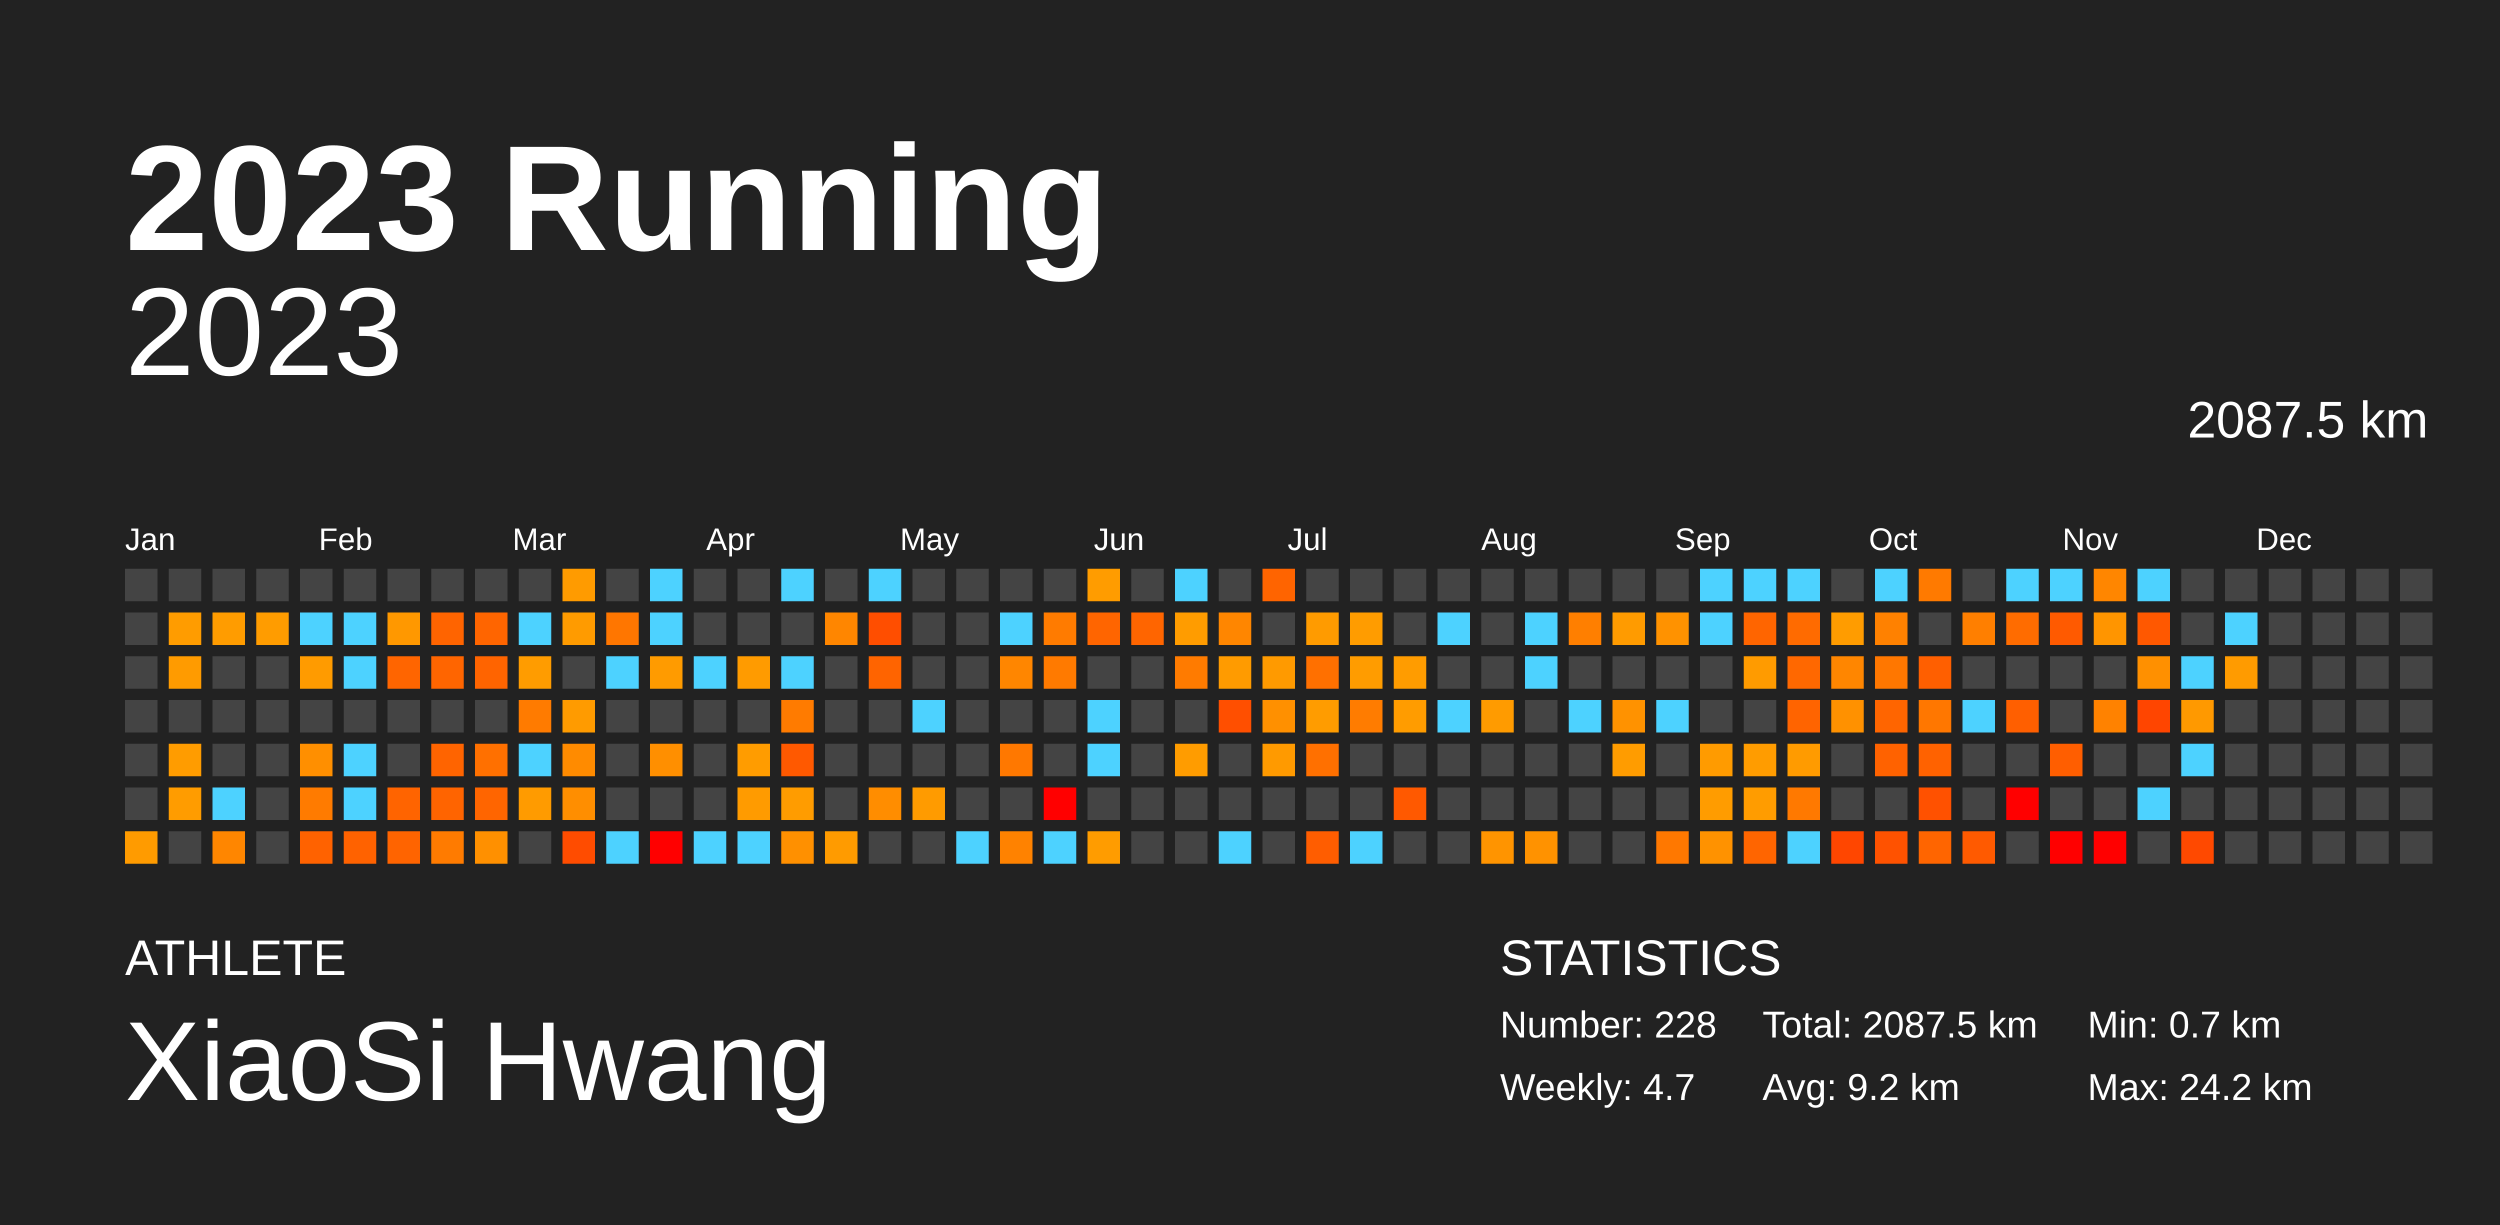
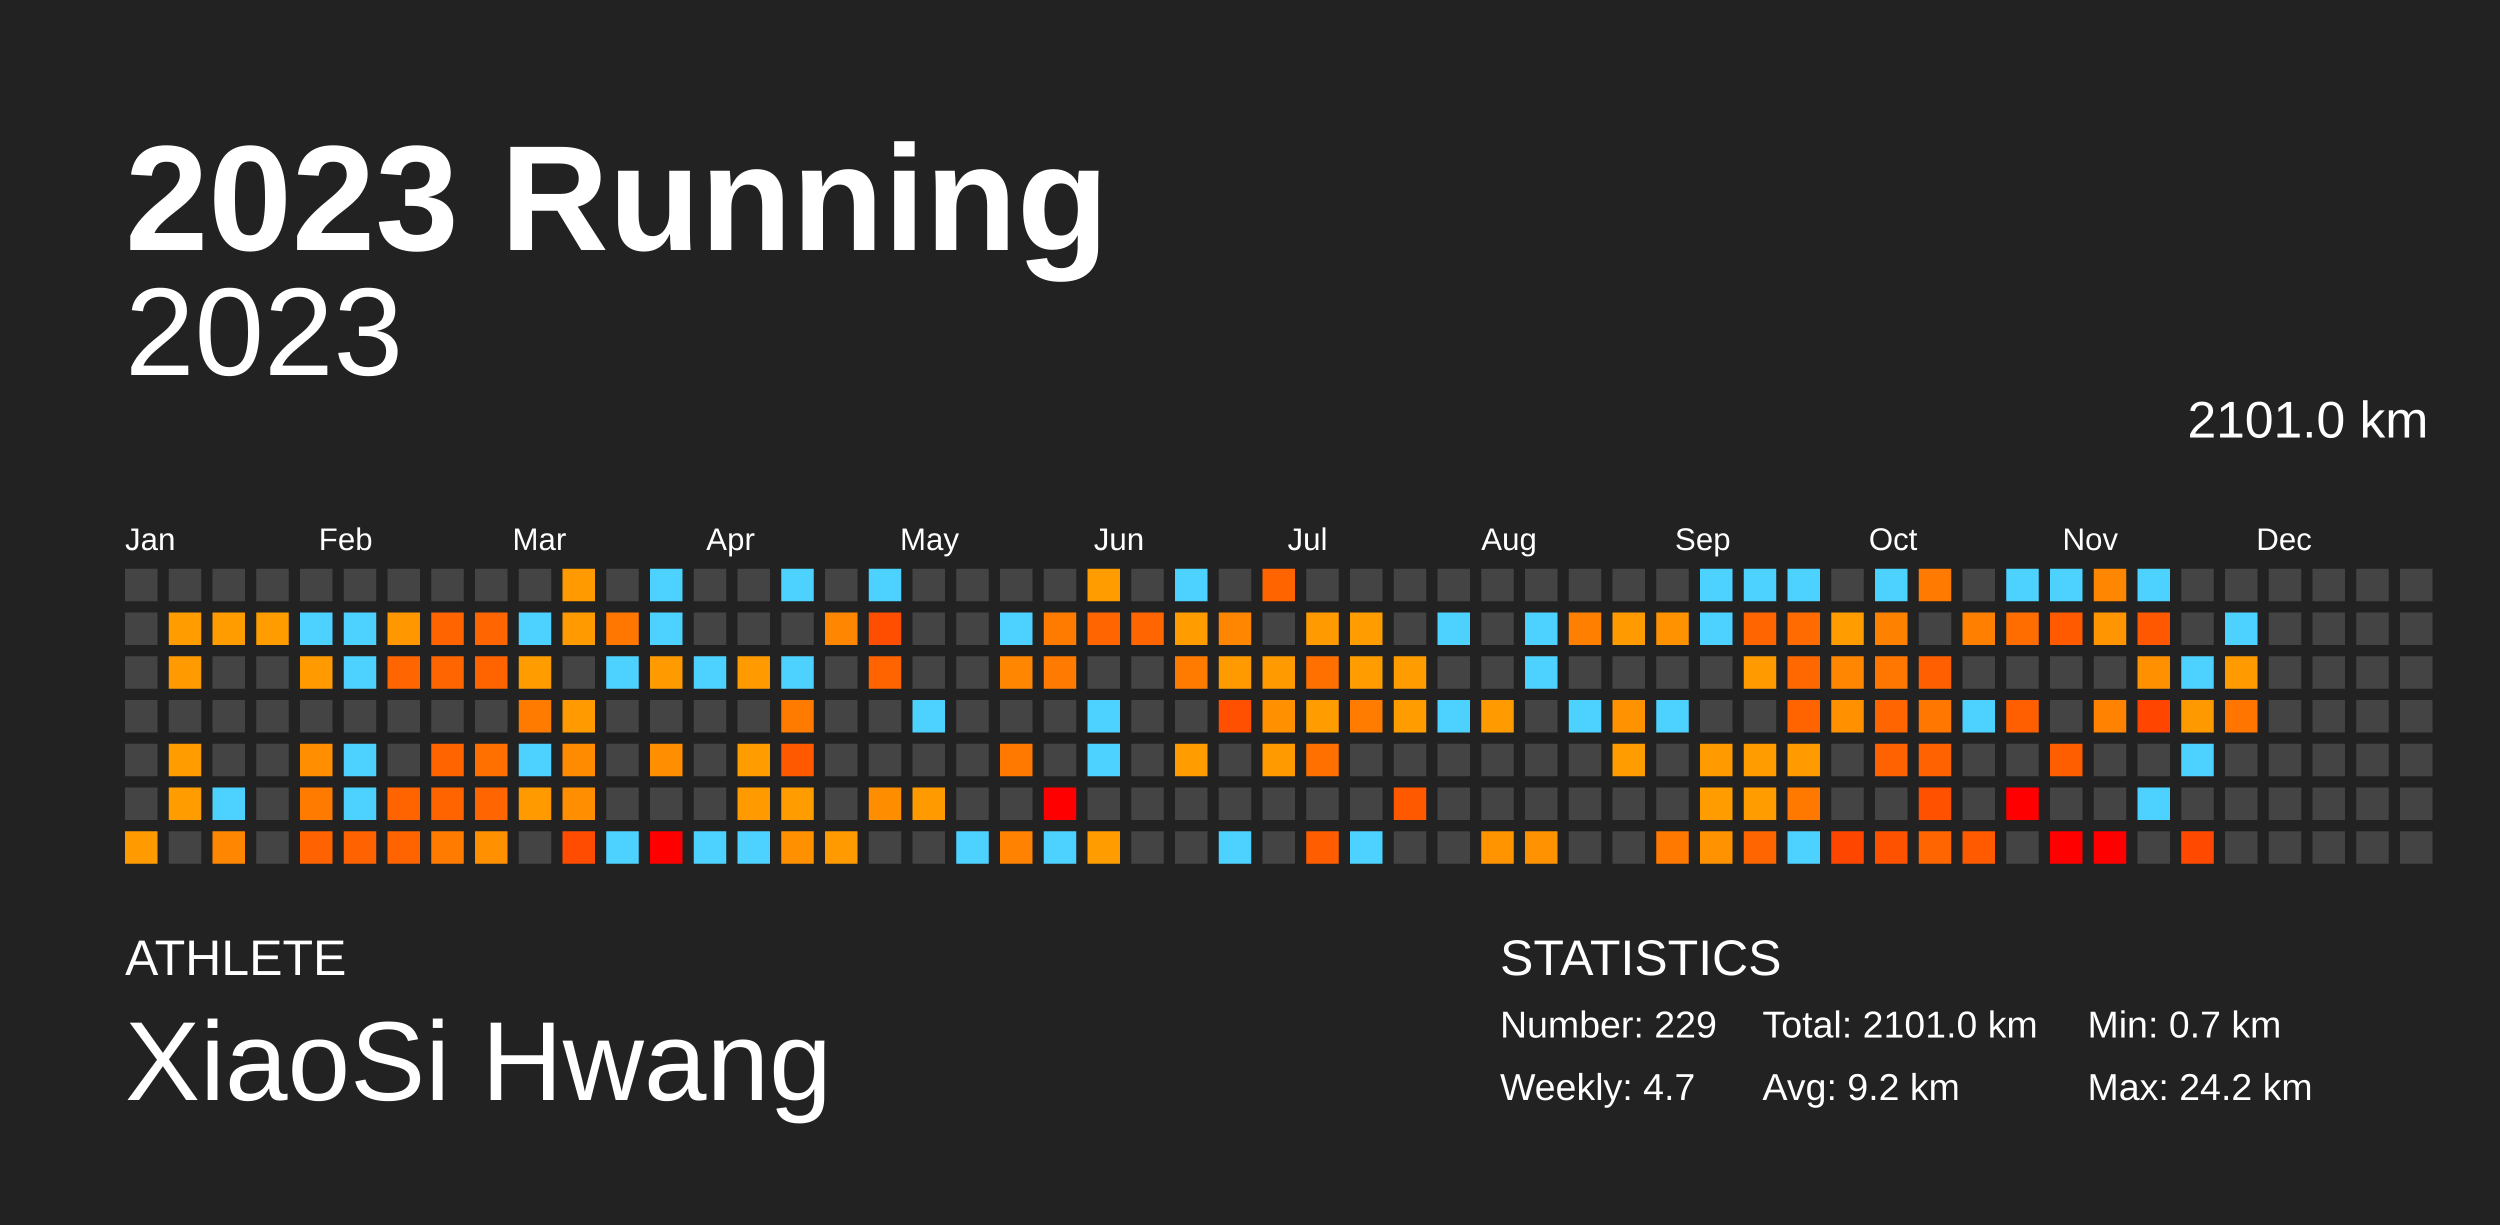
<svg xmlns="http://www.w3.org/2000/svg" baseProfile="full" height="98mm" version="1.1" viewBox="0,0,200,98" width="200mm">
  <defs />
  <rect fill="#222222" height="98" width="200" x="0" y="0" />
  <text fill="#FFFFFF" style="font-size:12px; font-family:Arial; font-weight:bold;" x="10" y="20">2023 Running</text>
  <text fill="#FFFFFF" style="font-size:4px; font-family:Arial" x="10" y="78">ATHLETE</text>
  <text fill="#FFFFFF" style="font-size:9px; font-family:Arial" x="10" y="88">XiaoSi Hwang</text>
  <text fill="#FFFFFF" style="font-size:4px; font-family:Arial" x="120" y="78">STATISTICS</text>
-   <text fill="#FFFFFF" style="font-size:3px; font-family:Arial" x="120" y="83">Number: 228</text>
+   <text fill="#FFFFFF" style="font-size:3px; font-family:Arial" x="120" y="83">Number: 229</text>
  <text fill="#FFFFFF" style="font-size:3px; font-family:Arial" x="120" y="88">Weekly: 4.7</text>
-   <text fill="#FFFFFF" style="font-size:3px; font-family:Arial" x="141" y="83">Total: 2087.5 km</text>
+   <text fill="#FFFFFF" style="font-size:3px; font-family:Arial" x="141" y="83">Total: 2101.0 km</text>
  <text fill="#FFFFFF" style="font-size:3px; font-family:Arial" x="141" y="88">Avg: 9.2 km</text>
  <text fill="#FFFFFF" style="font-size:3px; font-family:Arial" x="167" y="83">Min: 0.7 km</text>
  <text fill="#FFFFFF" style="font-size:3px; font-family:Arial" x="167" y="88">Max: 24.2 km</text>
  <text alignment-baseline="hanging" fill="#FFFFFF" style="font-size:10.0px; font-family:Arial;" x="10" y="30">2023</text>
-   <text alignment-baseline="hanging" fill="#FFFFFF" style="font-size:4.125px; font-family:Arial;" x="175" y="35">2087.5 km</text>
+   <text alignment-baseline="hanging" fill="#FFFFFF" style="font-size:4.125px; font-family:Arial;" x="175" y="35">2101.0 km</text>
  <text fill="#FFFFFF" style="font-size:2.5px; font-family:Arial" x="10.0" y="44">Jan</text>
  <text fill="#FFFFFF" style="font-size:2.5px; font-family:Arial" x="25.5" y="44">Feb</text>
  <text fill="#FFFFFF" style="font-size:2.5px; font-family:Arial" x="41.0" y="44">Mar</text>
  <text fill="#FFFFFF" style="font-size:2.5px; font-family:Arial" x="56.5" y="44">Apr</text>
  <text fill="#FFFFFF" style="font-size:2.5px; font-family:Arial" x="72.0" y="44">May</text>
  <text fill="#FFFFFF" style="font-size:2.5px; font-family:Arial" x="87.5" y="44">Jun</text>
  <text fill="#FFFFFF" style="font-size:2.5px; font-family:Arial" x="103.0" y="44">Jul</text>
  <text fill="#FFFFFF" style="font-size:2.5px; font-family:Arial" x="118.5" y="44">Aug</text>
  <text fill="#FFFFFF" style="font-size:2.5px; font-family:Arial" x="134.0" y="44">Sep</text>
  <text fill="#FFFFFF" style="font-size:2.5px; font-family:Arial" x="149.5" y="44">Oct</text>
  <text fill="#FFFFFF" style="font-size:2.5px; font-family:Arial" x="165.0" y="44">Nov</text>
  <text fill="#FFFFFF" style="font-size:2.5px; font-family:Arial" x="180.5" y="44">Dec</text>
  <rect fill="#444444" height="2.6" width="2.6" x="10.0" y="45.5" />
  <rect fill="#444444" height="2.6" width="2.6" x="10.0" y="49.0" />
  <rect fill="#444444" height="2.6" width="2.6" x="10.0" y="52.5" />
  <rect fill="#444444" height="2.6" width="2.6" x="10.0" y="56.0" />
  <rect fill="#444444" height="2.6" width="2.6" x="10.0" y="59.5" />
  <rect fill="#444444" height="2.6" width="2.6" x="10.0" y="63.0" />
  <rect fill="#ff9b00" height="2.6" width="2.6" x="10.0" y="66.5" />
  <rect fill="#444444" height="2.6" width="2.6" x="13.5" y="45.5" />
  <rect fill="#ff9c00" height="2.6" width="2.6" x="13.5" y="49.0" />
  <rect fill="#ff9b00" height="2.6" width="2.6" x="13.5" y="52.5" />
  <rect fill="#444444" height="2.6" width="2.6" x="13.5" y="56.0" />
  <rect fill="#ff9c00" height="2.6" width="2.6" x="13.5" y="59.5" />
  <rect fill="#ff9c00" height="2.6" width="2.6" x="13.5" y="63.0" />
  <rect fill="#444444" height="2.6" width="2.6" x="13.5" y="66.5" />
  <rect fill="#444444" height="2.6" width="2.6" x="17.0" y="45.5" />
  <rect fill="#ff9c00" height="2.6" width="2.6" x="17.0" y="49.0" />
  <rect fill="#444444" height="2.6" width="2.6" x="17.0" y="52.5" />
  <rect fill="#444444" height="2.6" width="2.6" x="17.0" y="56.0" />
  <rect fill="#444444" height="2.6" width="2.6" x="17.0" y="59.5" />
  <rect fill="#4dd2ff" height="2.6" width="2.6" x="17.0" y="63.0" />
  <rect fill="#ff8600" height="2.6" width="2.6" x="17.0" y="66.5" />
  <rect fill="#444444" height="2.6" width="2.6" x="20.5" y="45.5" />
  <rect fill="#ff9c00" height="2.6" width="2.6" x="20.5" y="49.0" />
  <rect fill="#444444" height="2.6" width="2.6" x="20.5" y="52.5" />
  <rect fill="#444444" height="2.6" width="2.6" x="20.5" y="56.0" />
  <rect fill="#444444" height="2.6" width="2.6" x="20.5" y="59.5" />
  <rect fill="#444444" height="2.6" width="2.6" x="20.5" y="63.0" />
  <rect fill="#444444" height="2.6" width="2.6" x="20.5" y="66.5" />
  <rect fill="#444444" height="2.6" width="2.6" x="24.0" y="45.5" />
  <rect fill="#4dd2ff" height="2.6" width="2.6" x="24.0" y="49.0" />
  <rect fill="#ff9b00" height="2.6" width="2.6" x="24.0" y="52.5" />
  <rect fill="#444444" height="2.6" width="2.6" x="24.0" y="56.0" />
  <rect fill="#ff8f00" height="2.6" width="2.6" x="24.0" y="59.5" />
  <rect fill="#ff7b00" height="2.6" width="2.6" x="24.0" y="63.0" />
  <rect fill="#ff6200" height="2.6" width="2.6" x="24.0" y="66.5" />
  <rect fill="#444444" height="2.6" width="2.6" x="27.5" y="45.5" />
  <rect fill="#4dd2ff" height="2.6" width="2.6" x="27.5" y="49.0" />
  <rect fill="#4dd2ff" height="2.6" width="2.6" x="27.5" y="52.5" />
  <rect fill="#444444" height="2.6" width="2.6" x="27.5" y="56.0" />
  <rect fill="#4dd2ff" height="2.6" width="2.6" x="27.5" y="59.5" />
  <rect fill="#4dd2ff" height="2.6" width="2.6" x="27.5" y="63.0" />
  <rect fill="#ff6200" height="2.6" width="2.6" x="27.5" y="66.5" />
  <rect fill="#444444" height="2.6" width="2.6" x="31.0" y="45.5" />
  <rect fill="#ff9800" height="2.6" width="2.6" x="31.0" y="49.0" />
  <rect fill="#ff6500" height="2.6" width="2.6" x="31.0" y="52.5" />
  <rect fill="#444444" height="2.6" width="2.6" x="31.0" y="56.0" />
  <rect fill="#444444" height="2.6" width="2.6" x="31.0" y="59.5" />
  <rect fill="#ff6400" height="2.6" width="2.6" x="31.0" y="63.0" />
  <rect fill="#ff6400" height="2.6" width="2.6" x="31.0" y="66.5" />
  <rect fill="#444444" height="2.6" width="2.6" x="34.5" y="45.5" />
  <rect fill="#ff6400" height="2.6" width="2.6" x="34.5" y="49.0" />
  <rect fill="#ff6500" height="2.6" width="2.6" x="34.5" y="52.5" />
  <rect fill="#444444" height="2.6" width="2.6" x="34.5" y="56.0" />
  <rect fill="#ff6400" height="2.6" width="2.6" x="34.5" y="59.5" />
  <rect fill="#ff6400" height="2.6" width="2.6" x="34.5" y="63.0" />
  <rect fill="#ff7b00" height="2.6" width="2.6" x="34.5" y="66.5" />
  <rect fill="#444444" height="2.6" width="2.6" x="38.0" y="45.5" />
  <rect fill="#ff6500" height="2.6" width="2.6" x="38.0" y="49.0" />
  <rect fill="#ff6400" height="2.6" width="2.6" x="38.0" y="52.5" />
  <rect fill="#444444" height="2.6" width="2.6" x="38.0" y="56.0" />
  <rect fill="#ff7000" height="2.6" width="2.6" x="38.0" y="59.5" />
  <rect fill="#ff6500" height="2.6" width="2.6" x="38.0" y="63.0" />
  <rect fill="#ff9000" height="2.6" width="2.6" x="38.0" y="66.5" />
  <rect fill="#444444" height="2.6" width="2.6" x="41.5" y="45.5" />
  <rect fill="#4dd2ff" height="2.6" width="2.6" x="41.5" y="49.0" />
  <rect fill="#ff9c00" height="2.6" width="2.6" x="41.5" y="52.5" />
  <rect fill="#ff7b00" height="2.6" width="2.6" x="41.5" y="56.0" />
  <rect fill="#4dd2ff" height="2.6" width="2.6" x="41.5" y="59.5" />
  <rect fill="#ff9b00" height="2.6" width="2.6" x="41.5" y="63.0" />
  <rect fill="#444444" height="2.6" width="2.6" x="41.5" y="66.5" />
  <rect fill="#ff9b00" height="2.6" width="2.6" x="45.0" y="45.5" />
  <rect fill="#ff9b00" height="2.6" width="2.6" x="45.0" y="49.0" />
  <rect fill="#444444" height="2.6" width="2.6" x="45.0" y="52.5" />
  <rect fill="#ff9b00" height="2.6" width="2.6" x="45.0" y="56.0" />
  <rect fill="#ff8b00" height="2.6" width="2.6" x="45.0" y="59.5" />
  <rect fill="#ff8e00" height="2.6" width="2.6" x="45.0" y="63.0" />
  <rect fill="#ff4c00" height="2.6" width="2.6" x="45.0" y="66.5" />
  <rect fill="#444444" height="2.6" width="2.6" x="48.5" y="45.5" />
  <rect fill="#ff7600" height="2.6" width="2.6" x="48.5" y="49.0" />
  <rect fill="#4dd2ff" height="2.6" width="2.6" x="48.5" y="52.5" />
  <rect fill="#444444" height="2.6" width="2.6" x="48.5" y="56.0" />
  <rect fill="#444444" height="2.6" width="2.6" x="48.5" y="59.5" />
  <rect fill="#444444" height="2.6" width="2.6" x="48.5" y="63.0" />
  <rect fill="#4dd2ff" height="2.6" width="2.6" x="48.5" y="66.5" />
  <rect fill="#4dd2ff" height="2.6" width="2.6" x="52.0" y="45.5" />
  <rect fill="#4dd2ff" height="2.6" width="2.6" x="52.0" y="49.0" />
  <rect fill="#ff9b00" height="2.6" width="2.6" x="52.0" y="52.5" />
  <rect fill="#444444" height="2.6" width="2.6" x="52.0" y="56.0" />
  <rect fill="#ff8f00" height="2.6" width="2.6" x="52.0" y="59.5" />
  <rect fill="#444444" height="2.6" width="2.6" x="52.0" y="63.0" />
  <rect fill="red" height="2.6" width="2.6" x="52.0" y="66.5" />
  <rect fill="#444444" height="2.6" width="2.6" x="55.5" y="45.5" />
  <rect fill="#444444" height="2.6" width="2.6" x="55.5" y="49.0" />
  <rect fill="#4dd2ff" height="2.6" width="2.6" x="55.5" y="52.5" />
  <rect fill="#444444" height="2.6" width="2.6" x="55.5" y="56.0" />
  <rect fill="#444444" height="2.6" width="2.6" x="55.5" y="59.5" />
  <rect fill="#444444" height="2.6" width="2.6" x="55.5" y="63.0" />
  <rect fill="#4dd2ff" height="2.6" width="2.6" x="55.5" y="66.5" />
  <rect fill="#444444" height="2.6" width="2.6" x="59.0" y="45.5" />
  <rect fill="#444444" height="2.6" width="2.6" x="59.0" y="49.0" />
  <rect fill="#ff9b00" height="2.6" width="2.6" x="59.0" y="52.5" />
  <rect fill="#444444" height="2.6" width="2.6" x="59.0" y="56.0" />
  <rect fill="#ff9c00" height="2.6" width="2.6" x="59.0" y="59.5" />
  <rect fill="#ff9b00" height="2.6" width="2.6" x="59.0" y="63.0" />
  <rect fill="#4dd2ff" height="2.6" width="2.6" x="59.0" y="66.5" />
  <rect fill="#4dd2ff" height="2.6" width="2.6" x="62.5" y="45.5" />
  <rect fill="#444444" height="2.6" width="2.6" x="62.5" y="49.0" />
  <rect fill="#4dd2ff" height="2.6" width="2.6" x="62.5" y="52.5" />
  <rect fill="#ff7b00" height="2.6" width="2.6" x="62.5" y="56.0" />
  <rect fill="#ff5900" height="2.6" width="2.6" x="62.5" y="59.5" />
  <rect fill="#ff9c00" height="2.6" width="2.6" x="62.5" y="63.0" />
  <rect fill="#ff9000" height="2.6" width="2.6" x="62.5" y="66.5" />
  <rect fill="#444444" height="2.6" width="2.6" x="66.0" y="45.5" />
  <rect fill="#ff8600" height="2.6" width="2.6" x="66.0" y="49.0" />
  <rect fill="#444444" height="2.6" width="2.6" x="66.0" y="52.5" />
  <rect fill="#444444" height="2.6" width="2.6" x="66.0" y="56.0" />
  <rect fill="#444444" height="2.6" width="2.6" x="66.0" y="59.5" />
  <rect fill="#444444" height="2.6" width="2.6" x="66.0" y="63.0" />
  <rect fill="#ff9b00" height="2.6" width="2.6" x="66.0" y="66.5" />
  <rect fill="#4dd2ff" height="2.6" width="2.6" x="69.5" y="45.5" />
  <rect fill="#ff4e00" height="2.6" width="2.6" x="69.5" y="49.0" />
  <rect fill="#ff6400" height="2.6" width="2.6" x="69.5" y="52.5" />
  <rect fill="#444444" height="2.6" width="2.6" x="69.5" y="56.0" />
  <rect fill="#444444" height="2.6" width="2.6" x="69.5" y="59.5" />
  <rect fill="#ff8d00" height="2.6" width="2.6" x="69.5" y="63.0" />
  <rect fill="#444444" height="2.6" width="2.6" x="69.5" y="66.5" />
  <rect fill="#444444" height="2.6" width="2.6" x="73.0" y="45.5" />
  <rect fill="#444444" height="2.6" width="2.6" x="73.0" y="49.0" />
  <rect fill="#444444" height="2.6" width="2.6" x="73.0" y="52.5" />
  <rect fill="#4dd2ff" height="2.6" width="2.6" x="73.0" y="56.0" />
  <rect fill="#444444" height="2.6" width="2.6" x="73.0" y="59.5" />
  <rect fill="#ff9b00" height="2.6" width="2.6" x="73.0" y="63.0" />
  <rect fill="#444444" height="2.6" width="2.6" x="73.0" y="66.5" />
  <rect fill="#444444" height="2.6" width="2.6" x="76.5" y="45.5" />
  <rect fill="#444444" height="2.6" width="2.6" x="76.5" y="49.0" />
  <rect fill="#444444" height="2.6" width="2.6" x="76.5" y="52.5" />
  <rect fill="#444444" height="2.6" width="2.6" x="76.5" y="56.0" />
  <rect fill="#444444" height="2.6" width="2.6" x="76.5" y="59.5" />
  <rect fill="#444444" height="2.6" width="2.6" x="76.5" y="63.0" />
  <rect fill="#4dd2ff" height="2.6" width="2.6" x="76.5" y="66.5" />
  <rect fill="#444444" height="2.6" width="2.6" x="80.0" y="45.5" />
  <rect fill="#4dd2ff" height="2.6" width="2.6" x="80.0" y="49.0" />
  <rect fill="#ff8600" height="2.6" width="2.6" x="80.0" y="52.5" />
  <rect fill="#444444" height="2.6" width="2.6" x="80.0" y="56.0" />
  <rect fill="#ff7800" height="2.6" width="2.6" x="80.0" y="59.5" />
  <rect fill="#444444" height="2.6" width="2.6" x="80.0" y="63.0" />
  <rect fill="#ff8200" height="2.6" width="2.6" x="80.0" y="66.5" />
  <rect fill="#444444" height="2.6" width="2.6" x="83.5" y="45.5" />
  <rect fill="#ff7b00" height="2.6" width="2.6" x="83.5" y="49.0" />
  <rect fill="#ff7a00" height="2.6" width="2.6" x="83.5" y="52.5" />
  <rect fill="#444444" height="2.6" width="2.6" x="83.5" y="56.0" />
  <rect fill="#444444" height="2.6" width="2.6" x="83.5" y="59.5" />
  <rect fill="red" height="2.6" width="2.6" x="83.5" y="63.0" />
  <rect fill="#4dd2ff" height="2.6" width="2.6" x="83.5" y="66.5" />
  <rect fill="#ff9c00" height="2.6" width="2.6" x="87.0" y="45.5" />
  <rect fill="#ff6500" height="2.6" width="2.6" x="87.0" y="49.0" />
  <rect fill="#444444" height="2.6" width="2.6" x="87.0" y="52.5" />
  <rect fill="#4dd2ff" height="2.6" width="2.6" x="87.0" y="56.0" />
  <rect fill="#4dd2ff" height="2.6" width="2.6" x="87.0" y="59.5" />
  <rect fill="#444444" height="2.6" width="2.6" x="87.0" y="63.0" />
  <rect fill="#ff9c00" height="2.6" width="2.6" x="87.0" y="66.5" />
  <rect fill="#444444" height="2.6" width="2.6" x="90.5" y="45.5" />
  <rect fill="#ff6500" height="2.6" width="2.6" x="90.5" y="49.0" />
  <rect fill="#444444" height="2.6" width="2.6" x="90.5" y="52.5" />
  <rect fill="#444444" height="2.6" width="2.6" x="90.5" y="56.0" />
  <rect fill="#444444" height="2.6" width="2.6" x="90.5" y="59.5" />
  <rect fill="#444444" height="2.6" width="2.6" x="90.5" y="63.0" />
  <rect fill="#444444" height="2.6" width="2.6" x="90.5" y="66.5" />
  <rect fill="#4dd2ff" height="2.6" width="2.6" x="94.0" y="45.5" />
  <rect fill="#ff9c00" height="2.6" width="2.6" x="94.0" y="49.0" />
  <rect fill="#ff7b00" height="2.6" width="2.6" x="94.0" y="52.5" />
  <rect fill="#444444" height="2.6" width="2.6" x="94.0" y="56.0" />
  <rect fill="#ff9c00" height="2.6" width="2.6" x="94.0" y="59.5" />
  <rect fill="#444444" height="2.6" width="2.6" x="94.0" y="63.0" />
  <rect fill="#444444" height="2.6" width="2.6" x="94.0" y="66.5" />
  <rect fill="#444444" height="2.6" width="2.6" x="97.5" y="45.5" />
  <rect fill="#ff8600" height="2.6" width="2.6" x="97.5" y="49.0" />
  <rect fill="#ff9b00" height="2.6" width="2.6" x="97.5" y="52.5" />
  <rect fill="#ff4f00" height="2.6" width="2.6" x="97.5" y="56.0" />
  <rect fill="#444444" height="2.6" width="2.6" x="97.5" y="59.5" />
  <rect fill="#444444" height="2.6" width="2.6" x="97.5" y="63.0" />
  <rect fill="#4dd2ff" height="2.6" width="2.6" x="97.5" y="66.5" />
  <rect fill="#ff6400" height="2.6" width="2.6" x="101.0" y="45.5" />
  <rect fill="#444444" height="2.6" width="2.6" x="101.0" y="49.0" />
  <rect fill="#ff9a00" height="2.6" width="2.6" x="101.0" y="52.5" />
  <rect fill="#ff9000" height="2.6" width="2.6" x="101.0" y="56.0" />
  <rect fill="#ff9a00" height="2.6" width="2.6" x="101.0" y="59.5" />
  <rect fill="#444444" height="2.6" width="2.6" x="101.0" y="63.0" />
  <rect fill="#444444" height="2.6" width="2.6" x="101.0" y="66.5" />
  <rect fill="#444444" height="2.6" width="2.6" x="104.5" y="45.5" />
  <rect fill="#ff9b00" height="2.6" width="2.6" x="104.5" y="49.0" />
  <rect fill="#ff7000" height="2.6" width="2.6" x="104.5" y="52.5" />
  <rect fill="#ff9c00" height="2.6" width="2.6" x="104.5" y="56.0" />
  <rect fill="#ff7000" height="2.6" width="2.6" x="104.5" y="59.5" />
  <rect fill="#444444" height="2.6" width="2.6" x="104.5" y="63.0" />
  <rect fill="#ff5d00" height="2.6" width="2.6" x="104.5" y="66.5" />
  <rect fill="#444444" height="2.6" width="2.6" x="108.0" y="45.5" />
  <rect fill="#ff9c00" height="2.6" width="2.6" x="108.0" y="49.0" />
  <rect fill="#ff9c00" height="2.6" width="2.6" x="108.0" y="52.5" />
  <rect fill="#ff7c00" height="2.6" width="2.6" x="108.0" y="56.0" />
  <rect fill="#444444" height="2.6" width="2.6" x="108.0" y="59.5" />
  <rect fill="#444444" height="2.6" width="2.6" x="108.0" y="63.0" />
  <rect fill="#4dd2ff" height="2.6" width="2.6" x="108.0" y="66.5" />
  <rect fill="#444444" height="2.6" width="2.6" x="111.5" y="45.5" />
  <rect fill="#444444" height="2.6" width="2.6" x="111.5" y="49.0" />
  <rect fill="#ff9c00" height="2.6" width="2.6" x="111.5" y="52.5" />
  <rect fill="#ff9c00" height="2.6" width="2.6" x="111.5" y="56.0" />
  <rect fill="#444444" height="2.6" width="2.6" x="111.5" y="59.5" />
  <rect fill="#ff5900" height="2.6" width="2.6" x="111.5" y="63.0" />
  <rect fill="#444444" height="2.6" width="2.6" x="111.5" y="66.5" />
  <rect fill="#444444" height="2.6" width="2.6" x="115.0" y="45.5" />
  <rect fill="#4dd2ff" height="2.6" width="2.6" x="115.0" y="49.0" />
  <rect fill="#444444" height="2.6" width="2.6" x="115.0" y="52.5" />
  <rect fill="#4dd2ff" height="2.6" width="2.6" x="115.0" y="56.0" />
  <rect fill="#444444" height="2.6" width="2.6" x="115.0" y="59.5" />
  <rect fill="#444444" height="2.6" width="2.6" x="115.0" y="63.0" />
  <rect fill="#444444" height="2.6" width="2.6" x="115.0" y="66.5" />
  <rect fill="#444444" height="2.6" width="2.6" x="118.5" y="45.5" />
  <rect fill="#444444" height="2.6" width="2.6" x="118.5" y="49.0" />
  <rect fill="#444444" height="2.6" width="2.6" x="118.5" y="52.5" />
  <rect fill="#ff9b00" height="2.6" width="2.6" x="118.5" y="56.0" />
  <rect fill="#444444" height="2.6" width="2.6" x="118.5" y="59.5" />
  <rect fill="#444444" height="2.6" width="2.6" x="118.5" y="63.0" />
  <rect fill="#ff9400" height="2.6" width="2.6" x="118.5" y="66.5" />
  <rect fill="#444444" height="2.6" width="2.6" x="122.0" y="45.5" />
  <rect fill="#4dd2ff" height="2.6" width="2.6" x="122.0" y="49.0" />
  <rect fill="#4dd2ff" height="2.6" width="2.6" x="122.0" y="52.5" />
  <rect fill="#444444" height="2.6" width="2.6" x="122.0" y="56.0" />
  <rect fill="#444444" height="2.6" width="2.6" x="122.0" y="59.5" />
  <rect fill="#444444" height="2.6" width="2.6" x="122.0" y="63.0" />
  <rect fill="#ff9200" height="2.6" width="2.6" x="122.0" y="66.5" />
  <rect fill="#444444" height="2.6" width="2.6" x="125.5" y="45.5" />
  <rect fill="#ff7f00" height="2.6" width="2.6" x="125.5" y="49.0" />
  <rect fill="#444444" height="2.6" width="2.6" x="125.5" y="52.5" />
  <rect fill="#4dd2ff" height="2.6" width="2.6" x="125.5" y="56.0" />
  <rect fill="#444444" height="2.6" width="2.6" x="125.5" y="59.5" />
  <rect fill="#444444" height="2.6" width="2.6" x="125.5" y="63.0" />
  <rect fill="#444444" height="2.6" width="2.6" x="125.5" y="66.5" />
  <rect fill="#444444" height="2.6" width="2.6" x="129.0" y="45.5" />
  <rect fill="#ff9b00" height="2.6" width="2.6" x="129.0" y="49.0" />
  <rect fill="#444444" height="2.6" width="2.6" x="129.0" y="52.5" />
  <rect fill="#ff9200" height="2.6" width="2.6" x="129.0" y="56.0" />
  <rect fill="#ff9c00" height="2.6" width="2.6" x="129.0" y="59.5" />
  <rect fill="#444444" height="2.6" width="2.6" x="129.0" y="63.0" />
  <rect fill="#444444" height="2.6" width="2.6" x="129.0" y="66.5" />
  <rect fill="#444444" height="2.6" width="2.6" x="132.5" y="45.5" />
  <rect fill="#ff9200" height="2.6" width="2.6" x="132.5" y="49.0" />
  <rect fill="#444444" height="2.6" width="2.6" x="132.5" y="52.5" />
  <rect fill="#4dd2ff" height="2.6" width="2.6" x="132.5" y="56.0" />
  <rect fill="#444444" height="2.6" width="2.6" x="132.5" y="59.5" />
  <rect fill="#444444" height="2.6" width="2.6" x="132.5" y="63.0" />
  <rect fill="#ff7800" height="2.6" width="2.6" x="132.5" y="66.5" />
  <rect fill="#4dd2ff" height="2.6" width="2.6" x="136.0" y="45.5" />
  <rect fill="#4dd2ff" height="2.6" width="2.6" x="136.0" y="49.0" />
  <rect fill="#444444" height="2.6" width="2.6" x="136.0" y="52.5" />
  <rect fill="#444444" height="2.6" width="2.6" x="136.0" y="56.0" />
  <rect fill="#ff9b00" height="2.6" width="2.6" x="136.0" y="59.5" />
  <rect fill="#ff9c00" height="2.6" width="2.6" x="136.0" y="63.0" />
  <rect fill="#ff9200" height="2.6" width="2.6" x="136.0" y="66.5" />
  <rect fill="#4dd2ff" height="2.6" width="2.6" x="139.5" y="45.5" />
  <rect fill="#ff6500" height="2.6" width="2.6" x="139.5" y="49.0" />
  <rect fill="#ff9b00" height="2.6" width="2.6" x="139.5" y="52.5" />
  <rect fill="#444444" height="2.6" width="2.6" x="139.5" y="56.0" />
  <rect fill="#ff9c00" height="2.6" width="2.6" x="139.5" y="59.5" />
  <rect fill="#ff9c00" height="2.6" width="2.6" x="139.5" y="63.0" />
  <rect fill="#ff6500" height="2.6" width="2.6" x="139.5" y="66.5" />
  <rect fill="#4dd2ff" height="2.6" width="2.6" x="143.0" y="45.5" />
  <rect fill="#ff6b00" height="2.6" width="2.6" x="143.0" y="49.0" />
  <rect fill="#ff6800" height="2.6" width="2.6" x="143.0" y="52.5" />
  <rect fill="#ff6400" height="2.6" width="2.6" x="143.0" y="56.0" />
  <rect fill="#ff9b00" height="2.6" width="2.6" x="143.0" y="59.5" />
  <rect fill="#ff7900" height="2.6" width="2.6" x="143.0" y="63.0" />
  <rect fill="#4dd2ff" height="2.6" width="2.6" x="143.0" y="66.5" />
  <rect fill="#444444" height="2.6" width="2.6" x="146.5" y="45.5" />
  <rect fill="#ff9c00" height="2.6" width="2.6" x="146.5" y="49.0" />
  <rect fill="#ff8600" height="2.6" width="2.6" x="146.5" y="52.5" />
  <rect fill="#ff9100" height="2.6" width="2.6" x="146.5" y="56.0" />
  <rect fill="#444444" height="2.6" width="2.6" x="146.5" y="59.5" />
  <rect fill="#444444" height="2.6" width="2.6" x="146.5" y="63.0" />
  <rect fill="#ff4600" height="2.6" width="2.6" x="146.5" y="66.5" />
  <rect fill="#4dd2ff" height="2.6" width="2.6" x="150.0" y="45.5" />
  <rect fill="#ff8100" height="2.6" width="2.6" x="150.0" y="49.0" />
  <rect fill="#ff7700" height="2.6" width="2.6" x="150.0" y="52.5" />
  <rect fill="#ff6500" height="2.6" width="2.6" x="150.0" y="56.0" />
  <rect fill="#ff6200" height="2.6" width="2.6" x="150.0" y="59.5" />
  <rect fill="#444444" height="2.6" width="2.6" x="150.0" y="63.0" />
  <rect fill="#ff5200" height="2.6" width="2.6" x="150.0" y="66.5" />
  <rect fill="#ff7a00" height="2.6" width="2.6" x="153.5" y="45.5" />
  <rect fill="#444444" height="2.6" width="2.6" x="153.5" y="49.0" />
  <rect fill="#ff5f00" height="2.6" width="2.6" x="153.5" y="52.5" />
  <rect fill="#ff7700" height="2.6" width="2.6" x="153.5" y="56.0" />
  <rect fill="#ff6200" height="2.6" width="2.6" x="153.5" y="59.5" />
  <rect fill="#ff5100" height="2.6" width="2.6" x="153.5" y="63.0" />
  <rect fill="#ff6500" height="2.6" width="2.6" x="153.5" y="66.5" />
  <rect fill="#444444" height="2.6" width="2.6" x="157.0" y="45.5" />
  <rect fill="#ff7f00" height="2.6" width="2.6" x="157.0" y="49.0" />
  <rect fill="#444444" height="2.6" width="2.6" x="157.0" y="52.5" />
  <rect fill="#4dd2ff" height="2.6" width="2.6" x="157.0" y="56.0" />
  <rect fill="#444444" height="2.6" width="2.6" x="157.0" y="59.5" />
  <rect fill="#444444" height="2.6" width="2.6" x="157.0" y="63.0" />
  <rect fill="#ff5a00" height="2.6" width="2.6" x="157.0" y="66.5" />
  <rect fill="#4dd2ff" height="2.6" width="2.6" x="160.5" y="45.5" />
  <rect fill="#ff6c00" height="2.6" width="2.6" x="160.5" y="49.0" />
  <rect fill="#444444" height="2.6" width="2.6" x="160.5" y="52.5" />
  <rect fill="#ff5f00" height="2.6" width="2.6" x="160.5" y="56.0" />
  <rect fill="#444444" height="2.6" width="2.6" x="160.5" y="59.5" />
  <rect fill="red" height="2.6" width="2.6" x="160.5" y="63.0" />
  <rect fill="#444444" height="2.6" width="2.6" x="160.5" y="66.5" />
  <rect fill="#4dd2ff" height="2.6" width="2.6" x="164.0" y="45.5" />
  <rect fill="#ff5a00" height="2.6" width="2.6" x="164.0" y="49.0" />
  <rect fill="#444444" height="2.6" width="2.6" x="164.0" y="52.5" />
  <rect fill="#444444" height="2.6" width="2.6" x="164.0" y="56.0" />
  <rect fill="#ff5e00" height="2.6" width="2.6" x="164.0" y="59.5" />
  <rect fill="#444444" height="2.6" width="2.6" x="164.0" y="63.0" />
  <rect fill="red" height="2.6" width="2.6" x="164.0" y="66.5" />
  <rect fill="#ff8600" height="2.6" width="2.6" x="167.5" y="45.5" />
  <rect fill="#ff9500" height="2.6" width="2.6" x="167.5" y="49.0" />
  <rect fill="#444444" height="2.6" width="2.6" x="167.5" y="52.5" />
  <rect fill="#ff8200" height="2.6" width="2.6" x="167.5" y="56.0" />
  <rect fill="#444444" height="2.6" width="2.6" x="167.5" y="59.5" />
  <rect fill="#444444" height="2.6" width="2.6" x="167.5" y="63.0" />
  <rect fill="red" height="2.6" width="2.6" x="167.5" y="66.5" />
  <rect fill="#4dd2ff" height="2.6" width="2.6" x="171.0" y="45.5" />
  <rect fill="#ff5800" height="2.6" width="2.6" x="171.0" y="49.0" />
  <rect fill="#ff9000" height="2.6" width="2.6" x="171.0" y="52.5" />
  <rect fill="#ff4500" height="2.6" width="2.6" x="171.0" y="56.0" />
  <rect fill="#444444" height="2.6" width="2.6" x="171.0" y="59.5" />
  <rect fill="#4dd2ff" height="2.6" width="2.6" x="171.0" y="63.0" />
  <rect fill="#444444" height="2.6" width="2.6" x="171.0" y="66.5" />
  <rect fill="#444444" height="2.6" width="2.6" x="174.5" y="45.5" />
  <rect fill="#444444" height="2.6" width="2.6" x="174.5" y="49.0" />
  <rect fill="#4dd2ff" height="2.6" width="2.6" x="174.5" y="52.5" />
  <rect fill="#ff9900" height="2.6" width="2.6" x="174.5" y="56.0" />
  <rect fill="#4dd2ff" height="2.6" width="2.6" x="174.5" y="59.5" />
  <rect fill="#444444" height="2.6" width="2.6" x="174.5" y="63.0" />
  <rect fill="#ff4900" height="2.6" width="2.6" x="174.5" y="66.5" />
  <rect fill="#444444" height="2.6" width="2.6" x="178.0" y="45.5" />
  <rect fill="#4dd2ff" height="2.6" width="2.6" x="178.0" y="49.0" />
  <rect fill="#ff9b00" height="2.6" width="2.6" x="178.0" y="52.5" />
-   <rect fill="#444444" height="2.6" width="2.6" x="178.0" y="56.0" />
+   <rect fill="#ff7500" height="2.6" width="2.6" x="178.0" y="56.0" />
  <rect fill="#444444" height="2.6" width="2.6" x="178.0" y="59.5" />
  <rect fill="#444444" height="2.6" width="2.6" x="178.0" y="63.0" />
  <rect fill="#444444" height="2.6" width="2.6" x="178.0" y="66.5" />
  <rect fill="#444444" height="2.6" width="2.6" x="181.5" y="45.5" />
  <rect fill="#444444" height="2.6" width="2.6" x="181.5" y="49.0" />
  <rect fill="#444444" height="2.6" width="2.6" x="181.5" y="52.5" />
  <rect fill="#444444" height="2.6" width="2.6" x="181.5" y="56.0" />
  <rect fill="#444444" height="2.6" width="2.6" x="181.5" y="59.5" />
  <rect fill="#444444" height="2.6" width="2.6" x="181.5" y="63.0" />
  <rect fill="#444444" height="2.6" width="2.6" x="181.5" y="66.5" />
  <rect fill="#444444" height="2.6" width="2.6" x="185.0" y="45.5" />
  <rect fill="#444444" height="2.6" width="2.6" x="185.0" y="49.0" />
  <rect fill="#444444" height="2.6" width="2.6" x="185.0" y="52.5" />
  <rect fill="#444444" height="2.6" width="2.6" x="185.0" y="56.0" />
  <rect fill="#444444" height="2.6" width="2.6" x="185.0" y="59.5" />
  <rect fill="#444444" height="2.6" width="2.6" x="185.0" y="63.0" />
  <rect fill="#444444" height="2.6" width="2.6" x="185.0" y="66.5" />
  <rect fill="#444444" height="2.6" width="2.6" x="188.5" y="45.5" />
  <rect fill="#444444" height="2.6" width="2.6" x="188.5" y="49.0" />
  <rect fill="#444444" height="2.6" width="2.6" x="188.5" y="52.5" />
  <rect fill="#444444" height="2.6" width="2.6" x="188.5" y="56.0" />
  <rect fill="#444444" height="2.6" width="2.6" x="188.5" y="59.5" />
  <rect fill="#444444" height="2.6" width="2.6" x="188.5" y="63.0" />
  <rect fill="#444444" height="2.6" width="2.6" x="188.5" y="66.5" />
  <rect fill="#444444" height="2.6" width="2.6" x="192.0" y="45.5" />
  <rect fill="#444444" height="2.6" width="2.6" x="192.0" y="49.0" />
  <rect fill="#444444" height="2.6" width="2.6" x="192.0" y="52.5" />
  <rect fill="#444444" height="2.6" width="2.6" x="192.0" y="56.0" />
  <rect fill="#444444" height="2.6" width="2.6" x="192.0" y="59.5" />
  <rect fill="#444444" height="2.6" width="2.6" x="192.0" y="63.0" />
  <rect fill="#444444" height="2.6" width="2.6" x="192.0" y="66.5" />
</svg>
